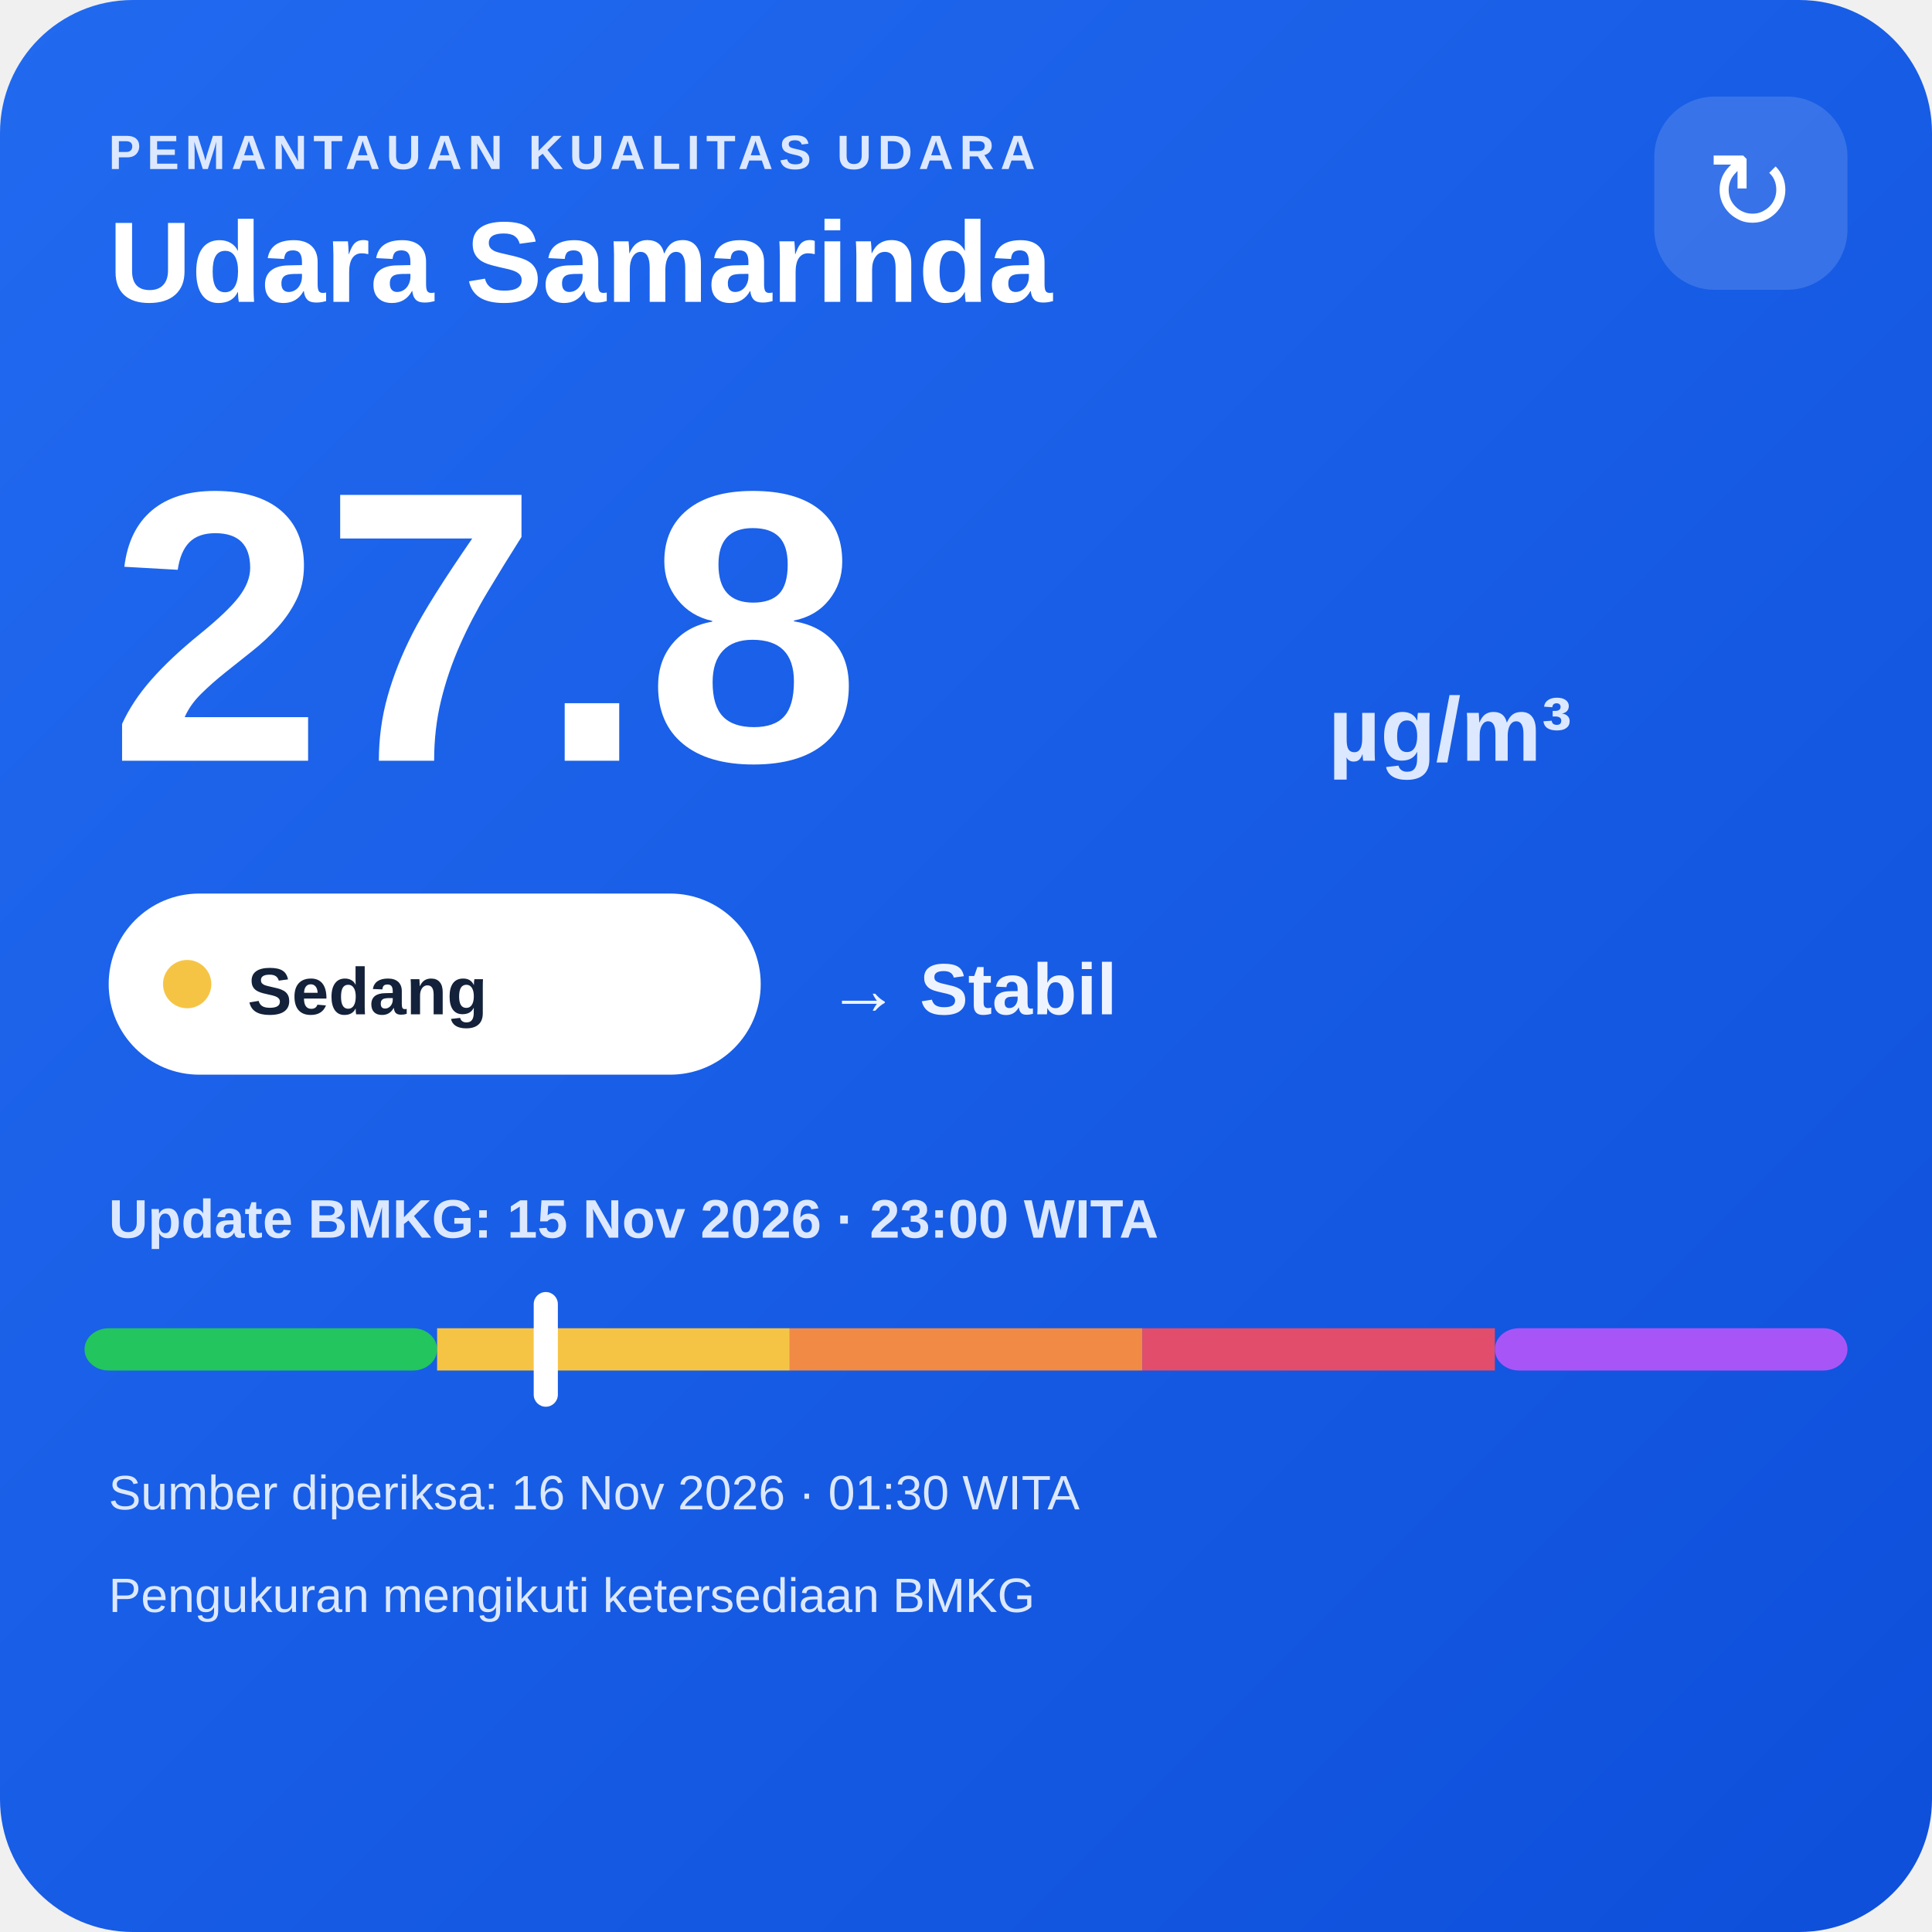
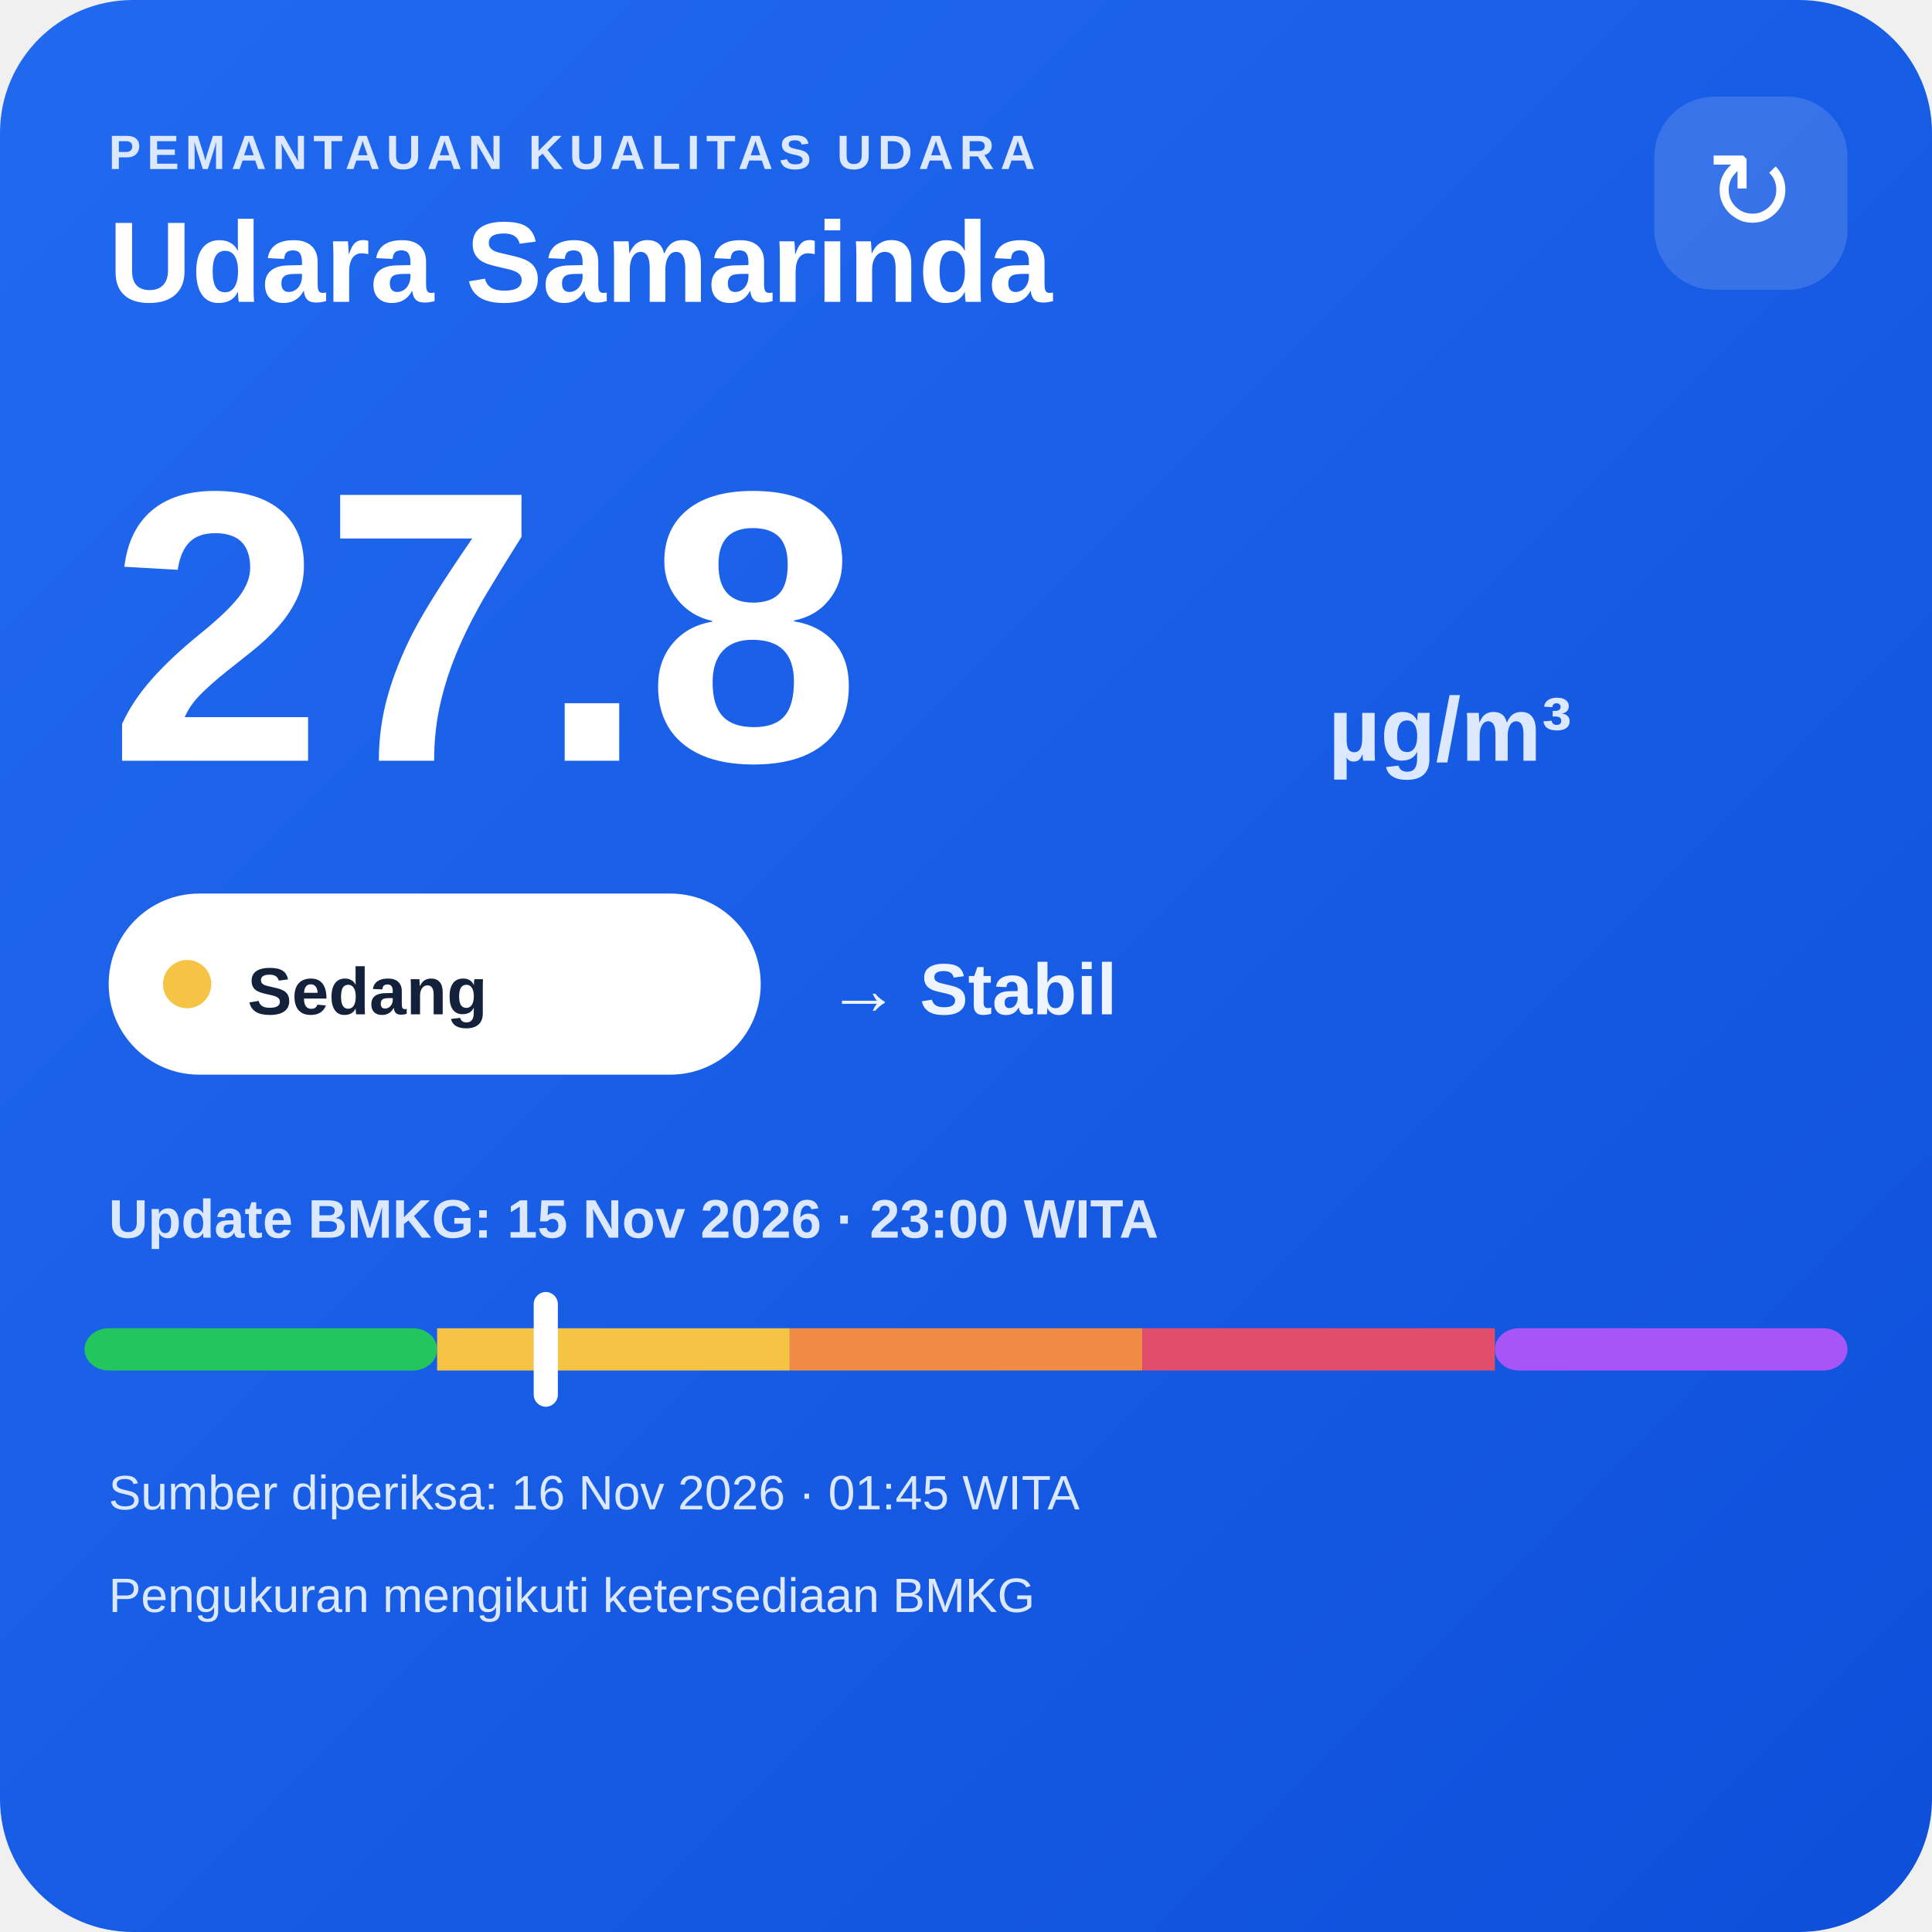
<svg xmlns="http://www.w3.org/2000/svg" width="320" height="320" viewBox="0 0 320 320">
  <defs>
    <linearGradient id="bg" x1="0" y1="0" x2="1" y2="1">
      <stop offset="0" stop-color="#216af0" />
      <stop offset="1" stop-color="#0e4fda" />
    </linearGradient>
  </defs>
  <rect width="320" height="320" rx="22" fill="url(#bg)" />
  <text x="18" y="28" fill="#dce8ff" font-family="Arial,sans-serif" font-size="8" font-weight="700" letter-spacing="1">PEMANTAUAN KUALITAS UDARA</text>
  <text x="18" y="50" fill="#ffffff" font-family="Arial,sans-serif" font-size="19" font-weight="700">Udara Samarinda</text>
  <rect x="274" y="16" width="32" height="32" rx="10" fill="#ffffff" fill-opacity=".14" />
  <text x="290" y="38" text-anchor="middle" fill="#ffffff" font-family="Arial,sans-serif" font-size="18">↻</text>
  <text x="18" y="126" fill="#ffffff" font-family="Arial,sans-serif" font-size="64" font-weight="800">27.8</text>
  <text x="220" y="126" fill="#dce8ff" font-family="Arial,sans-serif" font-size="15" font-weight="700">µg/m³</text>
  <rect x="18" y="148" width="108" height="30" rx="15" fill="#ffffff" />
  <circle cx="31" cy="163" r="4" fill="#f6c445" />
  <text x="41" y="168" fill="#13213a" font-family="Arial,sans-serif" font-size="11" font-weight="700">Sedang</text>
  <text x="137" y="168" fill="#eef4ff" font-family="Arial,sans-serif" font-size="12" font-weight="700">→ Stabil</text>
  <text x="18" y="205" fill="#dce8ff" font-family="Arial,sans-serif" font-size="9" font-weight="700">Update BMKG: 15 Nov 2026 · 23:00 WITA</text>
  <rect x="14" y="220" width="58.4" height="7" rx="4" fill="#22c55e" />
  <rect x="72.4" y="220" width="58.4" height="7" fill="#f6c445" />
  <rect x="130.8" y="220" width="58.4" height="7" fill="#f08a45" />
  <rect x="189.2" y="220" width="58.4" height="7" fill="#e24d6b" />
  <rect x="247.6" y="220" width="58.4" height="7" rx="4" fill="#a855f7" />
  <rect x="88.4" y="214" width="4" height="19" rx="2" fill="#ffffff" />
-   <text x="18" y="250" fill="#dce8ff" font-family="Arial,sans-serif" font-size="8">Sumber diperiksa: 16 Nov 2026 · 01:30 WITA</text>
+   <text x="18" y="250" fill="#dce8ff" font-family="Arial,sans-serif" font-size="8">Sumber diperiksa: 16 Nov 2026 · 01:45 WITA</text>
  <text x="18" y="267" fill="#dce8ff" font-family="Arial,sans-serif" font-size="8">Pengukuran mengikuti ketersediaan BMKG</text>
</svg>
